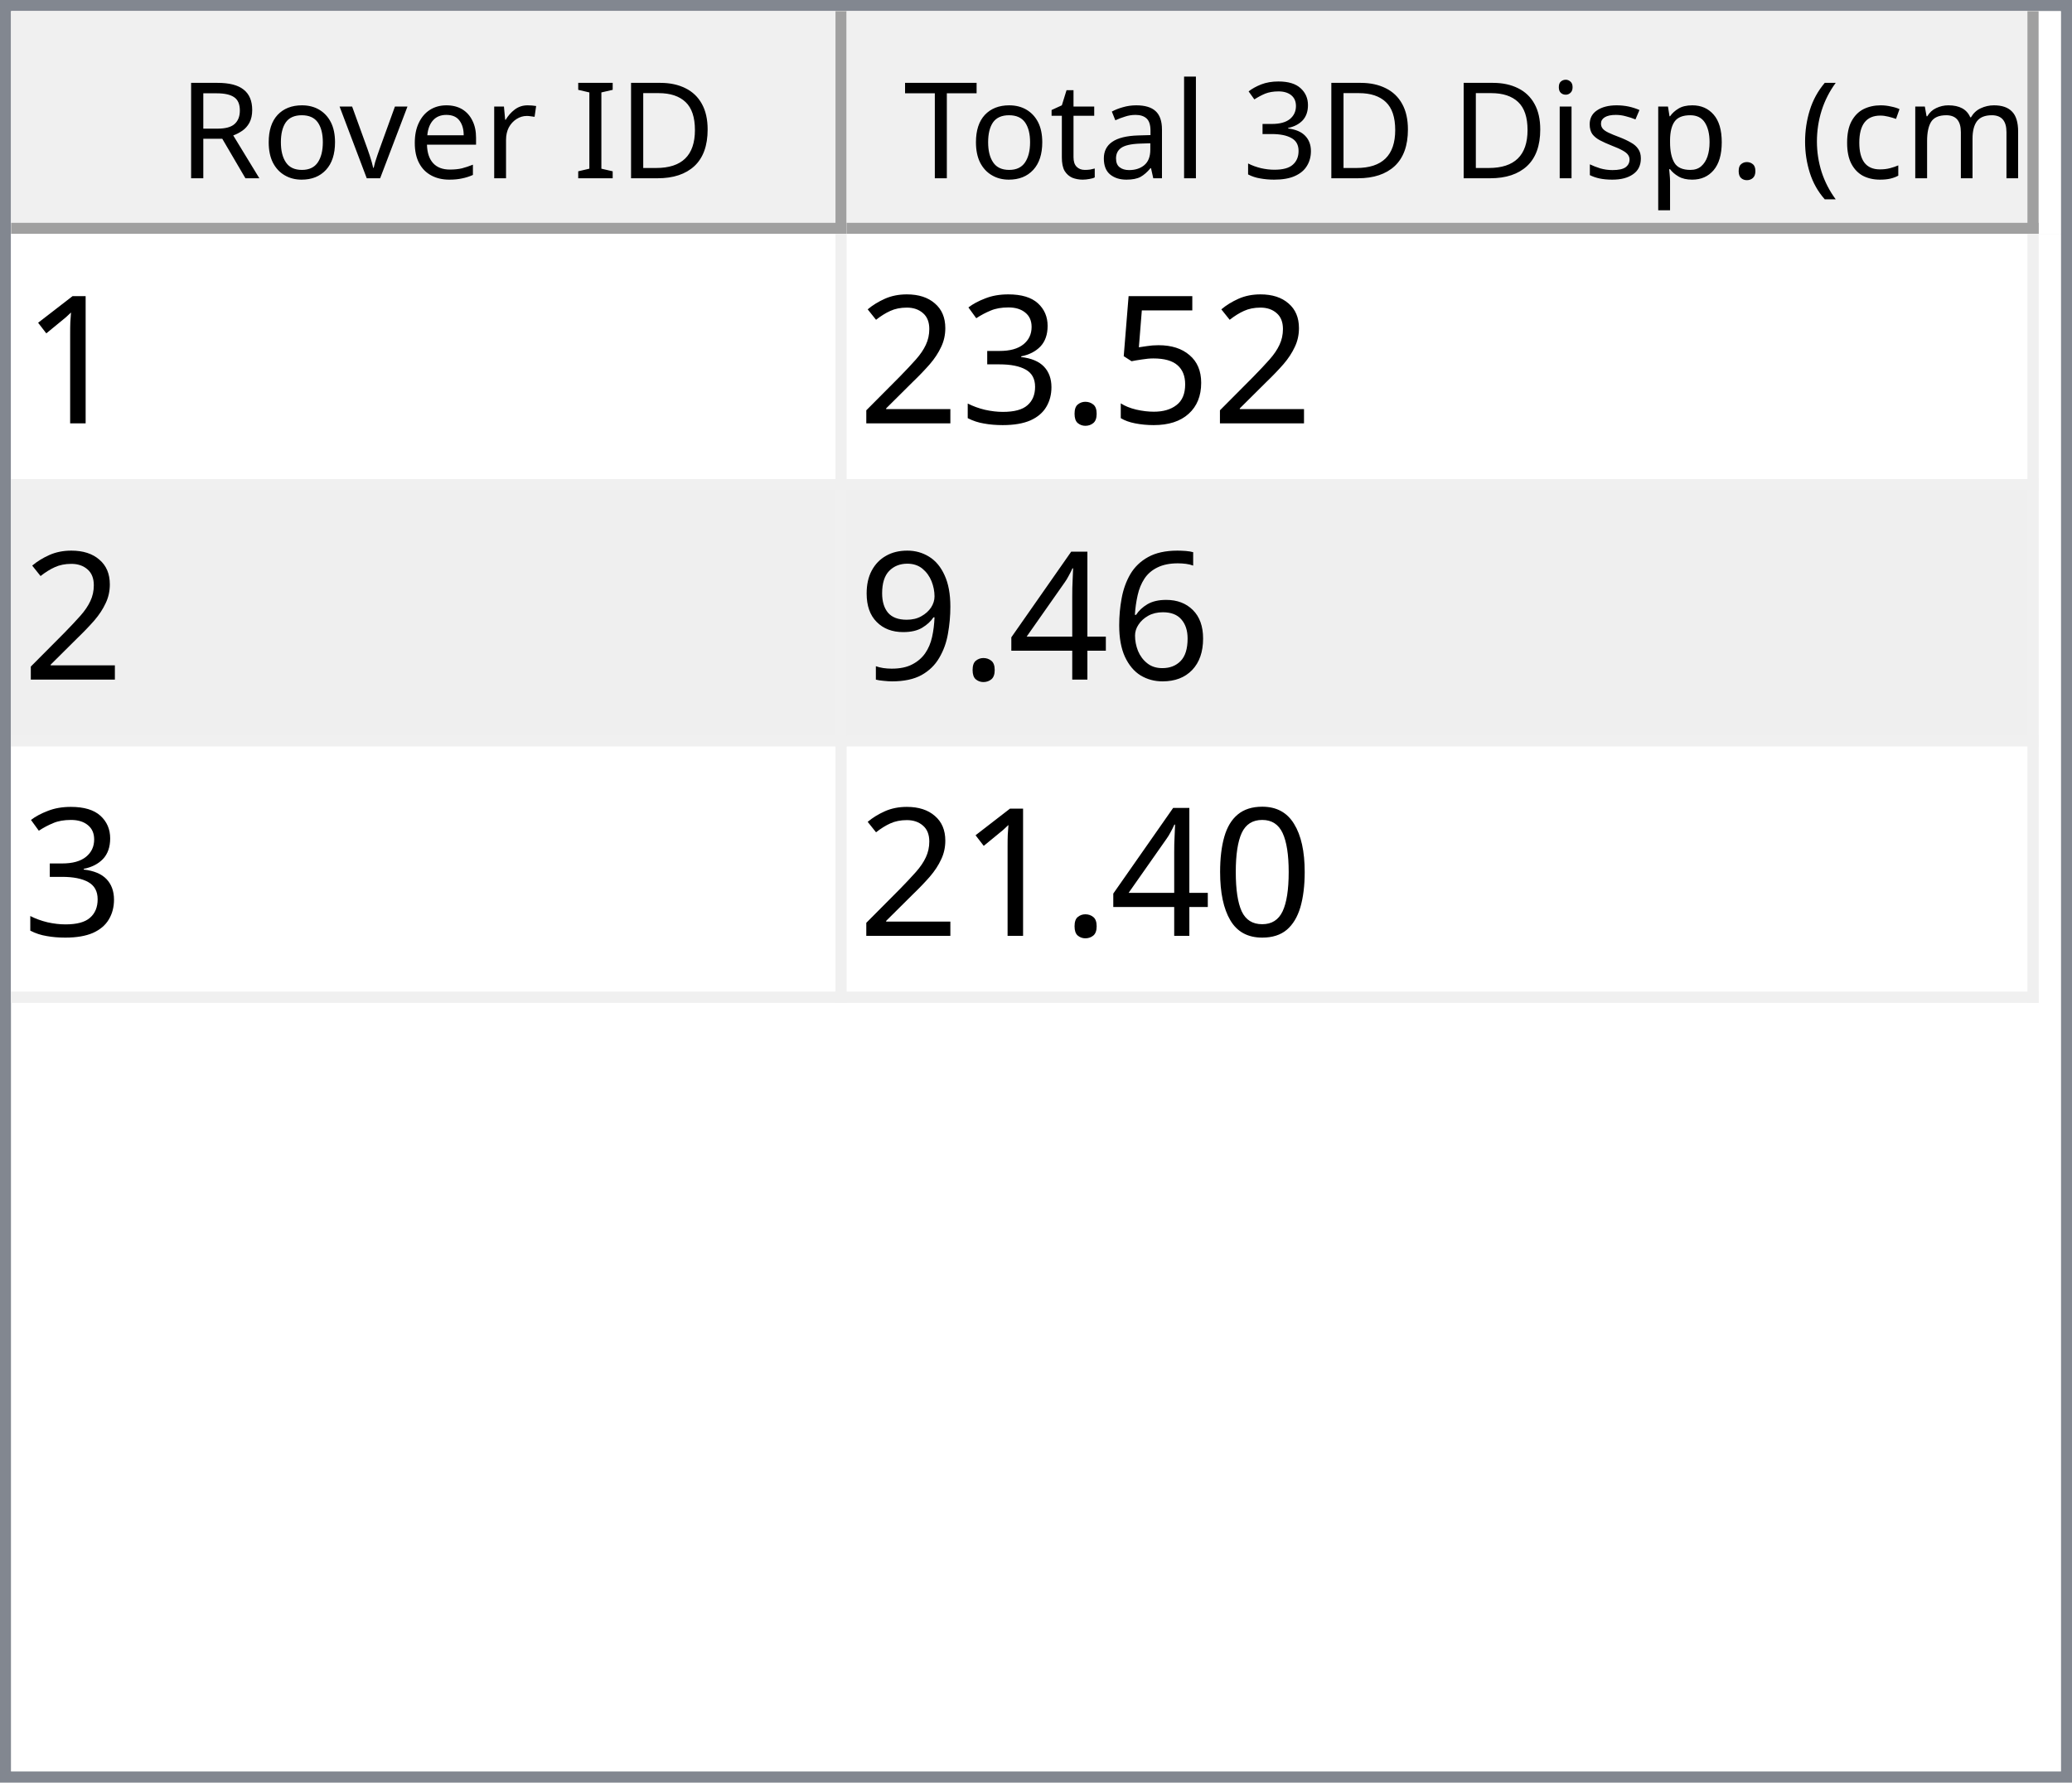
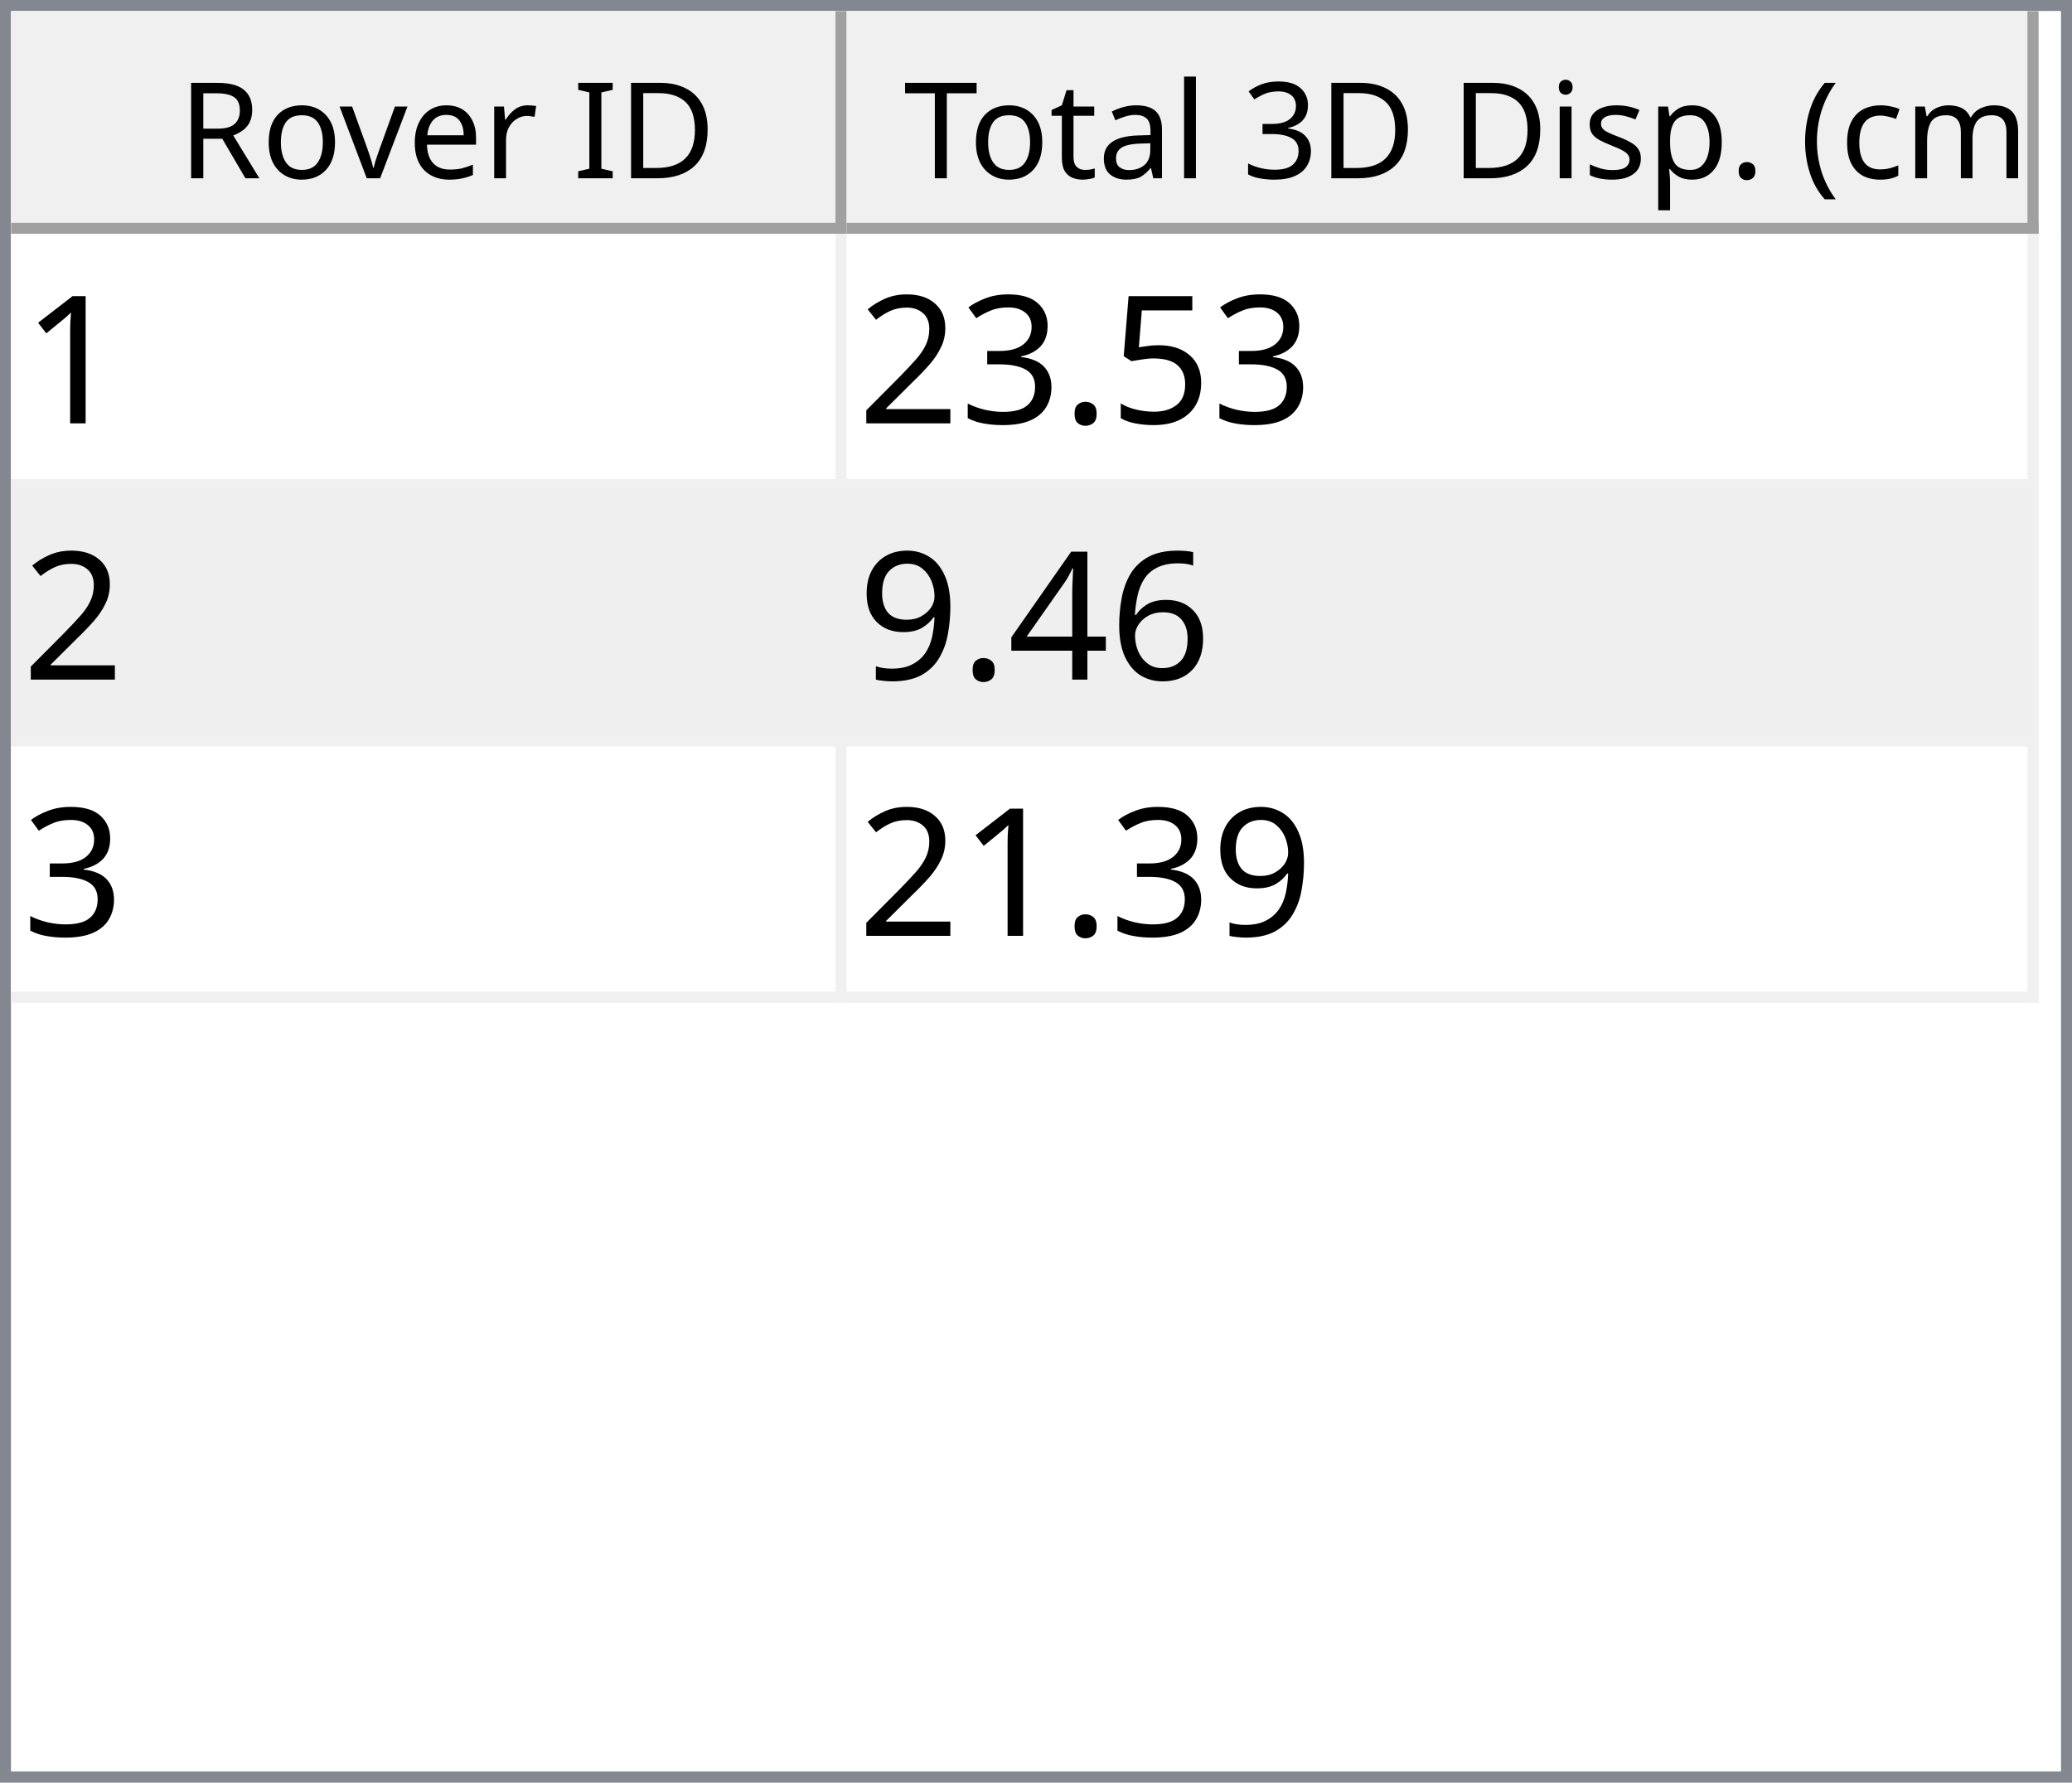
<svg xmlns="http://www.w3.org/2000/svg" style="fill-opacity:1; color-rendering:auto; color-interpolation:auto; text-rendering:auto; stroke:black; stroke-linecap:square; stroke-miterlimit:10; shape-rendering:auto; stroke-opacity:1; fill:black; stroke-dasharray:none; font-weight:normal; stroke-width:1; font-family:'Dialog'; font-style:normal; stroke-linejoin:miter; font-size:12px; stroke-dashoffset:0; image-rendering:auto;" width="186" height="160">
  <defs id="genericDefs" />
  <g>
    <defs id="defs1">
      <clipPath clipPathUnits="userSpaceOnUse" id="clipPath1">
        <path d="M0 0 L186 0 L186 160 L0 160 L0 0 Z" />
      </clipPath>
      <clipPath clipPathUnits="userSpaceOnUse" id="clipPath2">
        <path d="M0 0 L0 160 L186 160 L186 0 Z" />
      </clipPath>
      <clipPath clipPathUnits="userSpaceOnUse" id="clipPath3">
        <path d="M0 0 L0 20 L184 20 L184 0 Z" />
      </clipPath>
      <clipPath clipPathUnits="userSpaceOnUse" id="clipPath4">
        <path d="M0 0 L0 20 L75 20 L75 0 Z" />
      </clipPath>
      <clipPath clipPathUnits="userSpaceOnUse" id="clipPath5">
        <path d="M1 1 L1 19 L74 19 L74 1 Z" />
      </clipPath>
      <clipPath clipPathUnits="userSpaceOnUse" id="clipPath6">
        <path d="M0 0 L0 18 L73 18 L73 0 Z" />
      </clipPath>
      <clipPath clipPathUnits="userSpaceOnUse" id="clipPath7">
        <path d="M-0.5 -0.5 L-0.5 19.5 L74.5 19.5 L74.5 -0.5 Z" />
      </clipPath>
      <clipPath clipPathUnits="userSpaceOnUse" id="clipPath8">
        <path d="M0 0 L0 20 L107 20 L107 0 Z" />
      </clipPath>
      <clipPath clipPathUnits="userSpaceOnUse" id="clipPath9">
        <path d="M1 1 L1 19 L106 19 L106 1 Z" />
      </clipPath>
      <clipPath clipPathUnits="userSpaceOnUse" id="clipPath10">
        <path d="M0 0 L0 18 L105 18 L105 0 Z" />
      </clipPath>
      <clipPath clipPathUnits="userSpaceOnUse" id="clipPath11">
        <path d="M-0.5 -0.5 L-0.5 19.5 L106.5 19.5 L106.5 -0.5 Z" />
      </clipPath>
      <clipPath clipPathUnits="userSpaceOnUse" id="clipPath12">
        <path d="M0 0 L0 138 L184 138 L184 0 Z" />
      </clipPath>
      <clipPath clipPathUnits="userSpaceOnUse" id="clipPath13">
        <path d="M0 0 L0 69 L182 69 L182 0 Z" />
      </clipPath>
      <clipPath clipPathUnits="userSpaceOnUse" id="clipPath14">
        <path d="M-0.5 -0.5 L-0.5 68.5 L181.5 68.5 L181.5 -0.5 Z" />
      </clipPath>
      <clipPath clipPathUnits="userSpaceOnUse" id="clipPath15">
        <path d="M0 0 L0 22 L74 22 L74 0 Z" />
      </clipPath>
      <clipPath clipPathUnits="userSpaceOnUse" id="clipPath16">
        <path d="M0 0 L0 22 L106 22 L106 0 Z" />
      </clipPath>
      <font horiz-adv-x="64.551" id="font1">
        <font-face ascent="107.91" descent="25.098" units-per-em="100" style="font-style:normal; font-family:Segoe UI; font-weight:normal;" />
        <missing-glyph horiz-adv-x="64.551" d="M8.109 0 L8.109 68.266 L56.453 68.266 L56.453 0 L8.109 0 ZM15.328 7.234 L49.219 7.234 L49.219 61.031 L15.328 61.031 L15.328 7.234 Z" />
        <glyph unicode="D" horiz-adv-x="70.117" d="M9.188 0 L9.188 70.016 L28.516 70.016 Q65.531 70.016 65.531 35.891 Q65.531 19.672 55.25 9.836 Q44.969 0 27.734 0 L9.188 0 ZM17.391 62.594 L17.391 7.422 L27.828 7.422 Q41.609 7.422 49.273 14.797 Q56.938 22.172 56.938 35.688 Q56.938 62.594 28.328 62.594 L17.391 62.594 Z" />
        <glyph unicode="I" horiz-adv-x="26.611" d="M17.391 0 L9.188 0 L9.188 70.016 L17.391 70.016 L17.391 0 Z" />
        <glyph unicode=" " horiz-adv-x="27.393" d="" />
        <glyph unicode="r" horiz-adv-x="34.766" d="M34.188 41.891 Q32.078 43.5 28.125 43.5 Q23 43.5 19.555 38.672 Q16.109 33.844 16.109 25.484 L16.109 0 L8.109 0 L8.109 50 L16.109 50 L16.109 39.703 L16.312 39.703 Q18.016 44.969 21.531 47.922 Q25.047 50.875 29.391 50.875 Q32.516 50.875 34.188 50.203 L34.188 41.891 Z" />
        <glyph unicode="e" horiz-adv-x="52.295" d="M48.297 23 L12.984 23 Q13.188 14.656 17.484 10.109 Q21.781 5.562 29.297 5.562 Q37.75 5.562 44.828 11.141 L44.828 3.609 Q38.234 -1.172 27.391 -1.172 Q16.797 -1.172 10.742 5.641 Q4.688 12.453 4.688 24.812 Q4.688 36.469 11.305 43.82 Q17.922 51.172 27.734 51.172 Q37.547 51.172 42.922 44.828 Q48.297 38.484 48.297 27.203 L48.297 23 ZM40.094 29.781 Q40.047 36.719 36.75 40.578 Q33.453 44.438 27.594 44.438 Q21.922 44.438 17.969 40.383 Q14.016 36.328 13.094 29.781 L40.094 29.781 Z" />
        <glyph unicode="v" horiz-adv-x="47.9" d="M47.406 50 L27.484 0 L19.625 0 L0.688 50 L9.469 50 L22.172 13.672 Q23.578 9.672 23.922 6.688 L24.125 6.688 Q24.609 10.453 25.688 13.484 L38.969 50 L47.406 50 Z" />
        <glyph unicode="o" horiz-adv-x="58.594" d="M29 -1.172 Q17.922 -1.172 11.305 5.836 Q4.688 12.844 4.688 24.422 Q4.688 37.016 11.57 44.094 Q18.453 51.172 30.172 51.172 Q41.359 51.172 47.633 44.289 Q53.906 37.406 53.906 25.203 Q53.906 13.234 47.141 6.031 Q40.375 -1.172 29 -1.172 ZM29.594 44.438 Q21.875 44.438 17.383 39.188 Q12.891 33.938 12.891 24.703 Q12.891 15.828 17.43 10.695 Q21.969 5.562 29.594 5.562 Q37.359 5.562 41.531 10.594 Q45.703 15.625 45.703 24.906 Q45.703 34.281 41.531 39.359 Q37.359 44.438 29.594 44.438 Z" />
        <glyph unicode="R" horiz-adv-x="59.814" d="M59.375 0 L49.609 0 L37.891 19.625 Q36.281 22.359 34.766 24.289 Q33.25 26.219 31.664 27.438 Q30.078 28.656 28.25 29.219 Q26.422 29.781 24.125 29.781 L17.391 29.781 L17.391 0 L9.188 0 L9.188 70.016 L30.078 70.016 Q34.672 70.016 38.555 68.867 Q42.438 67.719 45.289 65.375 Q48.141 63.031 49.758 59.547 Q51.375 56.062 51.375 51.375 Q51.375 47.703 50.273 44.656 Q49.172 41.609 47.148 39.211 Q45.125 36.812 42.266 35.133 Q39.406 33.453 35.844 32.516 L35.844 32.328 Q37.594 31.547 38.891 30.547 Q40.188 29.547 41.359 28.18 Q42.531 26.812 43.68 25.078 Q44.828 23.344 46.234 21.047 L59.375 0 ZM17.391 62.594 L17.391 37.203 L28.516 37.203 Q31.594 37.203 34.203 38.133 Q36.812 39.062 38.719 40.797 Q40.625 42.531 41.703 45.047 Q42.781 47.562 42.781 50.688 Q42.781 56.297 39.141 59.445 Q35.5 62.594 28.609 62.594 L17.391 62.594 Z" />
        <glyph unicode=")" horiz-adv-x="30.176" d="M8.297 -15.922 L1.172 -15.922 Q16.406 2.344 16.406 26.812 Q16.406 51.469 1.078 70.016 L8.297 70.016 Q23.531 52.156 23.531 26.703 Q23.531 1.375 8.297 -15.922 Z" />
        <glyph unicode="m" horiz-adv-x="86.133" d="M79.109 0 L71.094 0 L71.094 28.719 Q71.094 37.016 68.531 40.727 Q65.969 44.438 59.906 44.438 Q54.781 44.438 51.195 39.75 Q47.609 35.062 47.609 28.516 L47.609 0 L39.594 0 L39.594 29.688 Q39.594 44.438 28.219 44.438 Q22.953 44.438 19.531 40.016 Q16.109 35.594 16.109 28.516 L16.109 0 L8.109 0 L8.109 50 L16.109 50 L16.109 42.094 L16.312 42.094 Q21.625 51.172 31.844 51.172 Q36.969 51.172 40.773 48.312 Q44.578 45.453 46 40.828 Q51.562 51.172 62.594 51.172 Q79.109 51.172 79.109 30.812 L79.109 0 Z" />
        <glyph unicode="c" horiz-adv-x="46.191" d="M42.188 2.297 Q36.422 -1.172 28.516 -1.172 Q17.828 -1.172 11.258 5.789 Q4.688 12.75 4.688 23.828 Q4.688 36.188 11.766 43.68 Q18.844 51.172 30.672 51.172 Q37.25 51.172 42.281 48.734 L42.281 40.531 Q36.719 44.438 30.375 44.438 Q22.703 44.438 17.797 38.945 Q12.891 33.453 12.891 24.516 Q12.891 15.719 17.508 10.641 Q22.125 5.562 29.891 5.562 Q36.422 5.562 42.188 9.906 L42.188 2.297 Z" />
        <glyph unicode="(" horiz-adv-x="30.176" d="M29.109 -15.922 L21.969 -15.922 Q6.844 1.375 6.844 26.703 Q6.844 52.156 21.969 70.016 L29.203 70.016 Q13.875 51.469 13.875 26.812 Q13.875 2.344 29.109 -15.922 Z" />
        <glyph unicode="." horiz-adv-x="21.68" d="M10.891 -1.078 Q8.641 -1.078 7.055 0.539 Q5.469 2.156 5.469 4.391 Q5.469 6.641 7.055 8.273 Q8.641 9.906 10.891 9.906 Q13.188 9.906 14.797 8.273 Q16.406 6.641 16.406 4.391 Q16.406 2.156 14.797 0.539 Q13.188 -1.078 10.891 -1.078 Z" />
        <glyph unicode="p" horiz-adv-x="58.789" d="M16.312 7.234 L16.109 7.234 L16.109 -23 L8.109 -23 L8.109 50 L16.109 50 L16.109 41.219 L16.312 41.219 Q22.219 51.172 33.594 51.172 Q43.266 51.172 48.688 44.461 Q54.109 37.75 54.109 26.469 Q54.109 13.922 48 6.375 Q41.891 -1.172 31.297 -1.172 Q21.578 -1.172 16.312 7.234 ZM16.109 27.391 L16.109 20.406 Q16.109 14.203 20.141 9.883 Q24.172 5.562 30.375 5.562 Q37.641 5.562 41.773 11.133 Q45.906 16.703 45.906 26.609 Q45.906 34.969 42.047 39.703 Q38.188 44.438 31.594 44.438 Q24.609 44.438 20.359 39.578 Q16.109 34.719 16.109 27.391 Z" />
        <glyph unicode="s" horiz-adv-x="42.432" d="M5.078 1.812 L5.078 10.406 Q11.625 5.562 19.484 5.562 Q30.031 5.562 30.031 12.594 Q30.031 14.594 29.125 15.992 Q28.219 17.391 26.68 18.461 Q25.141 19.531 23.07 20.383 Q21 21.234 18.609 22.172 Q15.281 23.484 12.766 24.828 Q10.25 26.172 8.57 27.859 Q6.891 29.547 6.031 31.695 Q5.172 33.844 5.172 36.719 Q5.172 40.234 6.789 42.945 Q8.406 45.656 11.086 47.484 Q13.766 49.312 17.211 50.242 Q20.656 51.172 24.312 51.172 Q30.812 51.172 35.938 48.922 L35.938 40.828 Q30.422 44.438 23.25 44.438 Q21 44.438 19.195 43.922 Q17.391 43.406 16.094 42.477 Q14.797 41.547 14.086 40.258 Q13.375 38.969 13.375 37.406 Q13.375 35.453 14.086 34.133 Q14.797 32.812 16.164 31.789 Q17.531 30.766 19.484 29.938 Q21.438 29.109 23.922 28.125 Q27.25 26.859 29.883 25.516 Q32.516 24.172 34.375 22.484 Q36.234 20.797 37.234 18.602 Q38.234 16.406 38.234 13.375 Q38.234 9.672 36.602 6.938 Q34.969 4.203 32.234 2.398 Q29.5 0.594 25.93 -0.289 Q22.359 -1.172 18.453 -1.172 Q10.75 -1.172 5.078 1.812 Z" />
        <glyph unicode="i" horiz-adv-x="24.219" d="M12.203 62.703 Q10.062 62.703 8.547 64.164 Q7.031 65.625 7.031 67.875 Q7.031 70.125 8.547 71.609 Q10.062 73.094 12.203 73.094 Q14.406 73.094 15.945 71.609 Q17.484 70.125 17.484 67.875 Q17.484 65.719 15.945 64.211 Q14.406 62.703 12.203 62.703 ZM16.109 0 L8.109 0 L8.109 50 L16.109 50 L16.109 0 Z" />
        <glyph unicode="3" horiz-adv-x="53.906" d="M46.531 19.828 Q46.531 15.094 44.75 11.211 Q42.969 7.328 39.719 4.57 Q36.469 1.812 31.93 0.297 Q27.391 -1.219 21.922 -1.219 Q11.922 -1.219 6 2.594 L6 11.188 Q13.094 5.609 22.219 5.609 Q25.875 5.609 28.828 6.539 Q31.781 7.469 33.906 9.227 Q36.031 10.984 37.18 13.477 Q38.328 15.969 38.328 19.094 Q38.328 32.812 18.797 32.812 L12.984 32.812 L12.984 39.594 L18.5 39.594 Q35.797 39.594 35.797 52.484 Q35.797 64.406 22.609 64.406 Q15.188 64.406 8.688 59.422 L8.688 67.188 Q15.375 71.188 24.609 71.188 Q29 71.188 32.57 69.969 Q36.141 68.75 38.68 66.555 Q41.219 64.359 42.609 61.281 Q44 58.203 44 54.5 Q44 40.672 30.031 36.719 L30.031 36.531 Q33.594 36.141 36.625 34.797 Q39.656 33.453 41.852 31.305 Q44.047 29.156 45.289 26.25 Q46.531 23.344 46.531 19.828 Z" />
        <glyph unicode="l" horiz-adv-x="24.219" d="M16.109 0 L8.109 0 L8.109 74.031 L16.109 74.031 L16.109 0 Z" />
        <glyph unicode="a" horiz-adv-x="50.879" d="M43.891 0 L35.891 0 L35.891 7.812 L35.688 7.812 Q30.469 -1.172 20.312 -1.172 Q12.844 -1.172 8.617 2.781 Q4.391 6.734 4.391 13.281 Q4.391 27.297 20.906 29.594 L35.891 31.688 Q35.891 44.438 25.594 44.438 Q16.547 44.438 9.281 38.281 L9.281 46.484 Q16.656 51.172 26.266 51.172 Q43.891 51.172 43.891 32.516 L43.891 0 ZM35.891 25.297 L23.828 23.641 Q18.266 22.859 15.43 20.875 Q12.594 18.891 12.594 13.875 Q12.594 10.203 15.211 7.883 Q17.828 5.562 22.172 5.562 Q28.125 5.562 32.008 9.742 Q35.891 13.922 35.891 20.312 L35.891 25.297 Z" />
        <glyph unicode="t" horiz-adv-x="33.887" d="M31.297 0.484 Q28.469 -1.078 23.828 -1.078 Q10.688 -1.078 10.688 13.578 L10.688 43.172 L2.094 43.172 L2.094 50 L10.688 50 L10.688 62.203 L18.703 64.797 L18.703 50 L31.297 50 L31.297 43.172 L18.703 43.172 L18.703 14.984 Q18.703 9.969 20.414 7.82 Q22.125 5.672 26.078 5.672 Q29.109 5.672 31.297 7.328 L31.297 0.484 Z" />
        <glyph unicode="T" horiz-adv-x="52.393" d="M50.594 62.594 L30.375 62.594 L30.375 0 L22.172 0 L22.172 62.594 L2 62.594 L2 70.016 L50.594 70.016 L50.594 62.594 Z" />
      </font>
      <font horiz-adv-x="75.0" id="font2">
        <font-face ascent="100.537" descent="21.973" units-per-em="100" style="font-style:normal; font-family:sans-serif; font-weight:normal;" />
        <missing-glyph horiz-adv-x="75.0" d="M12.5 0 L12.5 62.5 L62.5 62.5 L62.5 0 L12.5 0 ZM14.062 1.562 L60.938 1.562 L60.938 60.938 L14.062 60.938 L14.062 1.562 Z" />
        <glyph unicode="1" horiz-adv-x="55.615" d="M37.25 0 L28.469 0 L28.469 56 Q25.297 52.984 20.141 49.953 Q14.984 46.922 10.891 45.406 L10.891 53.906 Q18.266 57.375 23.781 62.305 Q29.297 67.234 31.594 71.875 L37.25 71.875 L37.25 0 Z" />
        <glyph unicode="5" horiz-adv-x="55.615" d="M4.156 18.75 L13.375 19.531 Q14.406 12.797 18.141 9.398 Q21.875 6 27.156 6 Q33.5 6 37.891 10.789 Q42.281 15.578 42.281 23.484 Q42.281 31 38.062 35.352 Q33.844 39.703 27 39.703 Q22.75 39.703 19.336 37.773 Q15.922 35.844 13.969 32.766 L5.719 33.844 L12.641 70.609 L48.25 70.609 L48.25 62.203 L19.672 62.203 L15.828 42.969 Q22.266 47.469 29.344 47.469 Q38.719 47.469 45.164 40.969 Q51.609 34.469 51.609 24.266 Q51.609 14.547 45.953 7.469 Q39.062 -1.219 27.156 -1.219 Q17.391 -1.219 11.211 4.25 Q5.031 9.719 4.156 18.75 Z" />
        <glyph unicode="." horiz-adv-x="27.783" d="M9.078 0 L9.078 10.016 L19.094 10.016 L19.094 0 L9.078 0 Z" />
        <glyph unicode="3" horiz-adv-x="55.615" d="M4.203 18.891 L12.984 20.062 Q14.5 12.594 18.141 9.297 Q21.781 6 27 6 Q33.203 6 37.477 10.297 Q41.75 14.594 41.75 20.953 Q41.75 27 37.797 30.93 Q33.844 34.859 27.734 34.859 Q25.25 34.859 21.531 33.891 L22.516 41.609 Q23.391 41.5 23.922 41.5 Q29.547 41.5 34.039 44.43 Q38.531 47.359 38.531 53.469 Q38.531 58.297 35.258 61.477 Q31.984 64.656 26.812 64.656 Q21.688 64.656 18.266 61.43 Q14.844 58.203 13.875 51.766 L5.078 53.328 Q6.688 62.156 12.398 67.016 Q18.109 71.875 26.609 71.875 Q32.469 71.875 37.398 69.359 Q42.328 66.844 44.945 62.5 Q47.562 58.156 47.562 53.266 Q47.562 48.641 45.07 44.828 Q42.578 41.016 37.703 38.766 Q44.047 37.312 47.562 32.695 Q51.078 28.078 51.078 21.141 Q51.078 11.766 44.242 5.25 Q37.406 -1.266 26.953 -1.266 Q17.531 -1.266 11.305 4.352 Q5.078 9.969 4.203 18.891 Z" />
        <glyph unicode="2" horiz-adv-x="55.615" d="M50.344 8.453 L50.344 0 L3.031 0 Q2.938 3.172 4.047 6.109 Q5.859 10.938 9.836 15.625 Q13.812 20.312 21.344 26.469 Q33.016 36.031 37.117 41.625 Q41.219 47.219 41.219 52.203 Q41.219 57.422 37.477 61.008 Q33.734 64.594 27.734 64.594 Q21.391 64.594 17.578 60.789 Q13.766 56.984 13.719 50.25 L4.688 51.172 Q5.609 61.281 11.664 66.578 Q17.719 71.875 27.938 71.875 Q38.234 71.875 44.242 66.164 Q50.25 60.453 50.25 52 Q50.25 47.703 48.492 43.555 Q46.734 39.406 42.656 34.812 Q38.578 30.219 29.109 22.219 Q21.188 15.578 18.945 13.211 Q16.703 10.844 15.234 8.453 L50.344 8.453 Z" />
        <glyph unicode="6" horiz-adv-x="55.615" d="M49.75 54.047 L41.016 53.375 Q39.844 58.547 37.703 60.891 Q34.125 64.656 28.906 64.656 Q24.703 64.656 21.531 62.312 Q17.391 59.281 14.992 53.469 Q12.594 47.656 12.5 36.922 Q15.672 41.75 20.266 44.094 Q24.859 46.438 29.891 46.438 Q38.672 46.438 44.852 39.969 Q51.031 33.5 51.031 23.25 Q51.031 16.5 48.125 10.719 Q45.219 4.938 40.141 1.859 Q35.062 -1.219 28.609 -1.219 Q17.625 -1.219 10.695 6.859 Q3.766 14.938 3.766 33.5 Q3.766 54.25 11.422 63.672 Q18.109 71.875 29.438 71.875 Q37.891 71.875 43.289 67.141 Q48.688 62.406 49.75 54.047 ZM13.875 23.188 Q13.875 18.656 15.797 14.508 Q17.719 10.359 21.188 8.18 Q24.656 6 28.469 6 Q34.031 6 38.039 10.492 Q42.047 14.984 42.047 22.703 Q42.047 30.125 38.086 34.398 Q34.125 38.672 28.125 38.672 Q22.172 38.672 18.023 34.398 Q13.875 30.125 13.875 23.188 Z" />
        <glyph unicode="4" horiz-adv-x="55.615" d="M32.328 0 L32.328 17.141 L1.266 17.141 L1.266 25.203 L33.938 71.578 L41.109 71.578 L41.109 25.203 L50.781 25.203 L50.781 17.141 L41.109 17.141 L41.109 0 L32.328 0 ZM32.328 25.203 L32.328 57.469 L9.906 25.203 L32.328 25.203 Z" />
        <glyph unicode="9" horiz-adv-x="55.615" d="M5.469 16.547 L13.922 17.328 Q14.984 11.375 18.016 8.688 Q21.047 6 25.781 6 Q29.828 6 32.883 7.859 Q35.938 9.719 37.891 12.82 Q39.844 15.922 41.164 21.195 Q42.484 26.469 42.484 31.938 Q42.484 32.516 42.438 33.688 Q39.797 29.5 35.234 26.883 Q30.672 24.266 25.344 24.266 Q16.453 24.266 10.305 30.711 Q4.156 37.156 4.156 47.703 Q4.156 58.594 10.578 65.234 Q17 71.875 26.656 71.875 Q33.641 71.875 39.43 68.117 Q45.219 64.359 48.219 57.398 Q51.219 50.438 51.219 37.25 Q51.219 23.531 48.242 15.406 Q45.266 7.281 39.383 3.031 Q33.5 -1.219 25.594 -1.219 Q17.188 -1.219 11.867 3.445 Q6.547 8.109 5.469 16.547 ZM41.453 48.141 Q41.453 55.719 37.43 60.156 Q33.406 64.594 27.734 64.594 Q21.875 64.594 17.531 59.812 Q13.188 55.031 13.188 47.406 Q13.188 40.578 17.312 36.305 Q21.438 32.031 27.484 32.031 Q33.594 32.031 37.523 36.305 Q41.453 40.578 41.453 48.141 Z" />
-         <glyph unicode="0" horiz-adv-x="55.615" d="M4.156 35.297 Q4.156 48 6.766 55.742 Q9.375 63.484 14.523 67.68 Q19.672 71.875 27.484 71.875 Q33.25 71.875 37.594 69.555 Q41.938 67.234 44.773 62.867 Q47.609 58.5 49.219 52.227 Q50.828 45.953 50.828 35.297 Q50.828 22.703 48.242 14.969 Q45.656 7.234 40.508 3.008 Q35.359 -1.219 27.484 -1.219 Q17.141 -1.219 11.234 6.203 Q4.156 15.141 4.156 35.297 ZM13.188 35.297 Q13.188 17.672 17.312 11.836 Q21.438 6 27.484 6 Q33.547 6 37.672 11.859 Q41.797 17.719 41.797 35.297 Q41.797 52.984 37.672 58.789 Q33.547 64.594 27.391 64.594 Q21.344 64.594 17.719 59.469 Q13.188 52.938 13.188 35.297 Z" />
      </font>
    </defs>
    <g style="fill:white; stroke:white;">
      <rect x="0" y="0" width="186" style="clip-path:url(#clipPath1); stroke:none;" height="160" />
    </g>
    <g style="fill:white; text-rendering:optimizeSpeed; color-rendering:optimizeSpeed; image-rendering:optimizeSpeed; shape-rendering:crispEdges; stroke:white; color-interpolation:sRGB;">
      <rect x="0" width="186" height="160" y="0" style="stroke:none;" />
      <path style="stroke:none;" d="M0 160 L186 160 L186 0 L0 0 Z" />
    </g>
    <g style="fill:rgb(240,240,240); font-family:'Segoe UI'; stroke:rgb(240,240,240);">
      <rect x="0" y="0" width="186" style="clip-path:url(#clipPath2); stroke:none;" height="160" />
    </g>
    <g style="fill:rgb(130,135,144); font-family:'Segoe UI'; stroke:rgb(130,135,144);">
      <path d="M0 0 L186 0 L186 160 L0 160 L0 0 ZM1 1 L185 1 L185 159 L1 159 L1 1 Z" style="fill-rule:evenodd; clip-path:url(#clipPath2); stroke:none;" />
    </g>
    <g style="fill:white; font-family:'Segoe UI'; stroke:white;" transform="translate(1,1)">
      <rect x="0" y="0" width="184" style="clip-path:url(#clipPath3); stroke:none;" height="20" />
    </g>
    <g style="fill:rgb(240,240,240); font-family:'Segoe UI'; stroke:rgb(240,240,240);" transform="translate(1,1)">
      <rect x="0" y="0" width="75" style="clip-path:url(#clipPath4); stroke:none;" height="20" />
    </g>
    <g style="font-family:'Segoe UI';" transform="translate(2,2)">
      <text x="14" xml:space="preserve" y="14" style="clip-path:url(#clipPath6); stroke:none;">Rover ID</text>
    </g>
    <g style="fill:rgb(160,160,160); font-family:'Segoe UI'; stroke:rgb(160,160,160); stroke-linejoin:bevel;" transform="translate(1.5,1.5)">
      <line x1="74" x2="74" y1="0" style="fill:none; clip-path:url(#clipPath7);" y2="19" />
    </g>
    <g style="fill:rgb(160,160,160); font-family:'Segoe UI'; stroke:rgb(160,160,160); stroke-linejoin:bevel;" transform="matrix(1,0,0,1,1,1) translate(0.5,0.5)">
      <line x1="0" x2="74" y1="19" style="fill:none; clip-path:url(#clipPath7);" y2="19" />
    </g>
    <g style="fill:rgb(240,240,240); font-family:'Segoe UI'; stroke:rgb(240,240,240);" transform="translate(76,1)">
      <rect x="0" y="0" width="107" style="clip-path:url(#clipPath8); stroke:none;" height="20" />
    </g>
    <g style="font-family:'Segoe UI';" transform="translate(77,2)">
      <text x="1" xml:space="preserve" y="14" style="clip-path:url(#clipPath10); stroke:none;"> Total 3D Disp. (cm)</text>
    </g>
    <g style="fill:rgb(160,160,160); font-family:'Segoe UI'; stroke:rgb(160,160,160); stroke-linejoin:bevel;" transform="translate(76.5,1.5)">
      <line x1="106" x2="106" y1="0" style="fill:none; clip-path:url(#clipPath11);" y2="19" />
    </g>
    <g style="fill:rgb(160,160,160); font-family:'Segoe UI'; stroke:rgb(160,160,160); stroke-linejoin:bevel;" transform="matrix(1,0,0,1,76,1) translate(0.5,0.5)">
      <line x1="0" x2="106" y1="19" style="fill:none; clip-path:url(#clipPath11);" y2="19" />
    </g>
    <g style="fill:white; font-family:'Segoe UI'; stroke:white;" transform="translate(1,21)">
      <rect x="0" y="0" width="184" style="clip-path:url(#clipPath12); stroke:none;" height="138" />
    </g>
    <g style="fill:rgb(240,240,240); font-size:16px; font-family:sans-serif; stroke:rgb(240,240,240);" transform="translate(1,21)">
      <rect x="0" y="0" width="182" style="clip-path:url(#clipPath13); stroke:none;" height="69" />
      <line transform="translate(0.5,0.5)" x1="0" x2="181" y1="22" style="clip-path:url(#clipPath14); fill:none; stroke-linejoin:bevel;" y2="22" />
    </g>
    <g transform="matrix(1,0,0,1,1,21) translate(0.5,0.5)" style="fill:rgb(240,240,240); font-size:16px; font-family:sans-serif; stroke:rgb(240,240,240); stroke-linejoin:bevel;">
      <line x1="0" x2="181" y1="45" style="fill:none; clip-path:url(#clipPath14);" y2="45" />
    </g>
    <g transform="matrix(1,0,0,1,1,21) translate(0.5,0.5)" style="fill:rgb(240,240,240); font-size:16px; font-family:sans-serif; stroke:rgb(240,240,240); stroke-linejoin:bevel;">
      <line x1="0" x2="181" y1="68" style="fill:none; clip-path:url(#clipPath14);" y2="68" />
    </g>
    <g transform="matrix(1,0,0,1,1,21) translate(0.5,0.5)" style="fill:rgb(240,240,240); font-size:16px; font-family:sans-serif; stroke:rgb(240,240,240); stroke-linejoin:bevel;">
      <line x1="74" x2="74" y1="0" style="fill:none; clip-path:url(#clipPath14);" y2="68" />
    </g>
    <g transform="matrix(1,0,0,1,1,21) translate(0.5,0.5)" style="fill:rgb(240,240,240); font-size:16px; font-family:sans-serif; stroke:rgb(240,240,240); stroke-linejoin:bevel;">
      <line x1="181" x2="181" y1="0" style="fill:none; clip-path:url(#clipPath14);" y2="68" />
    </g>
    <g style="fill:white; font-size:16px; font-family:sans-serif; stroke:white;" transform="matrix(1,0,0,1,1,21)">
      <rect x="0" y="0" width="74" style="clip-path:url(#clipPath15); stroke:none;" height="22" />
      <text x="1" y="17" style="fill:black; clip-path:url(#clipPath15); stroke:none;" xml:space="preserve">1</text>
    </g>
    <g style="fill:white; font-size:16px; font-family:sans-serif; stroke:white;" transform="matrix(1,0,0,1,1,21) translate(75,0)">
      <rect x="0" y="0" width="106" style="clip-path:url(#clipPath16); stroke:none;" height="22" />
-       <text x="1" y="17" style="fill:black; clip-path:url(#clipPath16); stroke:none;" xml:space="preserve">23.52</text>
+       <text x="1" y="17" style="fill:black; clip-path:url(#clipPath16); stroke:none;" xml:space="preserve">23.53</text>
    </g>
    <g style="fill:rgb(239,239,239); font-size:16px; font-family:sans-serif; stroke:rgb(239,239,239);" transform="matrix(1,0,0,1,1,21) translate(0,23)">
      <rect x="0" y="0" width="74" style="clip-path:url(#clipPath15); stroke:none;" height="22" />
      <text x="1" y="17" style="fill:black; clip-path:url(#clipPath15); stroke:none;" xml:space="preserve">2</text>
    </g>
    <g style="fill:rgb(239,239,239); font-size:16px; font-family:sans-serif; stroke:rgb(239,239,239);" transform="matrix(1,0,0,1,1,21) translate(75,23)">
      <rect x="0" y="0" width="106" style="clip-path:url(#clipPath16); stroke:none;" height="22" />
      <text x="1" y="17" style="fill:black; clip-path:url(#clipPath16); stroke:none;" xml:space="preserve">9.46</text>
    </g>
    <g style="fill:white; font-size:16px; font-family:sans-serif; stroke:white;" transform="matrix(1,0,0,1,1,21) translate(0,46)">
      <rect x="0" y="0" width="74" style="clip-path:url(#clipPath15); stroke:none;" height="22" />
      <text x="1" y="17" style="fill:black; clip-path:url(#clipPath15); stroke:none;" xml:space="preserve">3</text>
    </g>
    <g style="fill:white; font-size:16px; font-family:sans-serif; stroke:white;" transform="matrix(1,0,0,1,1,21) translate(75,46)">
      <rect x="0" y="0" width="106" style="clip-path:url(#clipPath16); stroke:none;" height="22" />
-       <text x="1" y="17" style="fill:black; clip-path:url(#clipPath16); stroke:none;" xml:space="preserve">21.40</text>
+       <text x="1" y="17" style="fill:black; clip-path:url(#clipPath16); stroke:none;" xml:space="preserve">21.39</text>
    </g>
  </g>
</svg>
